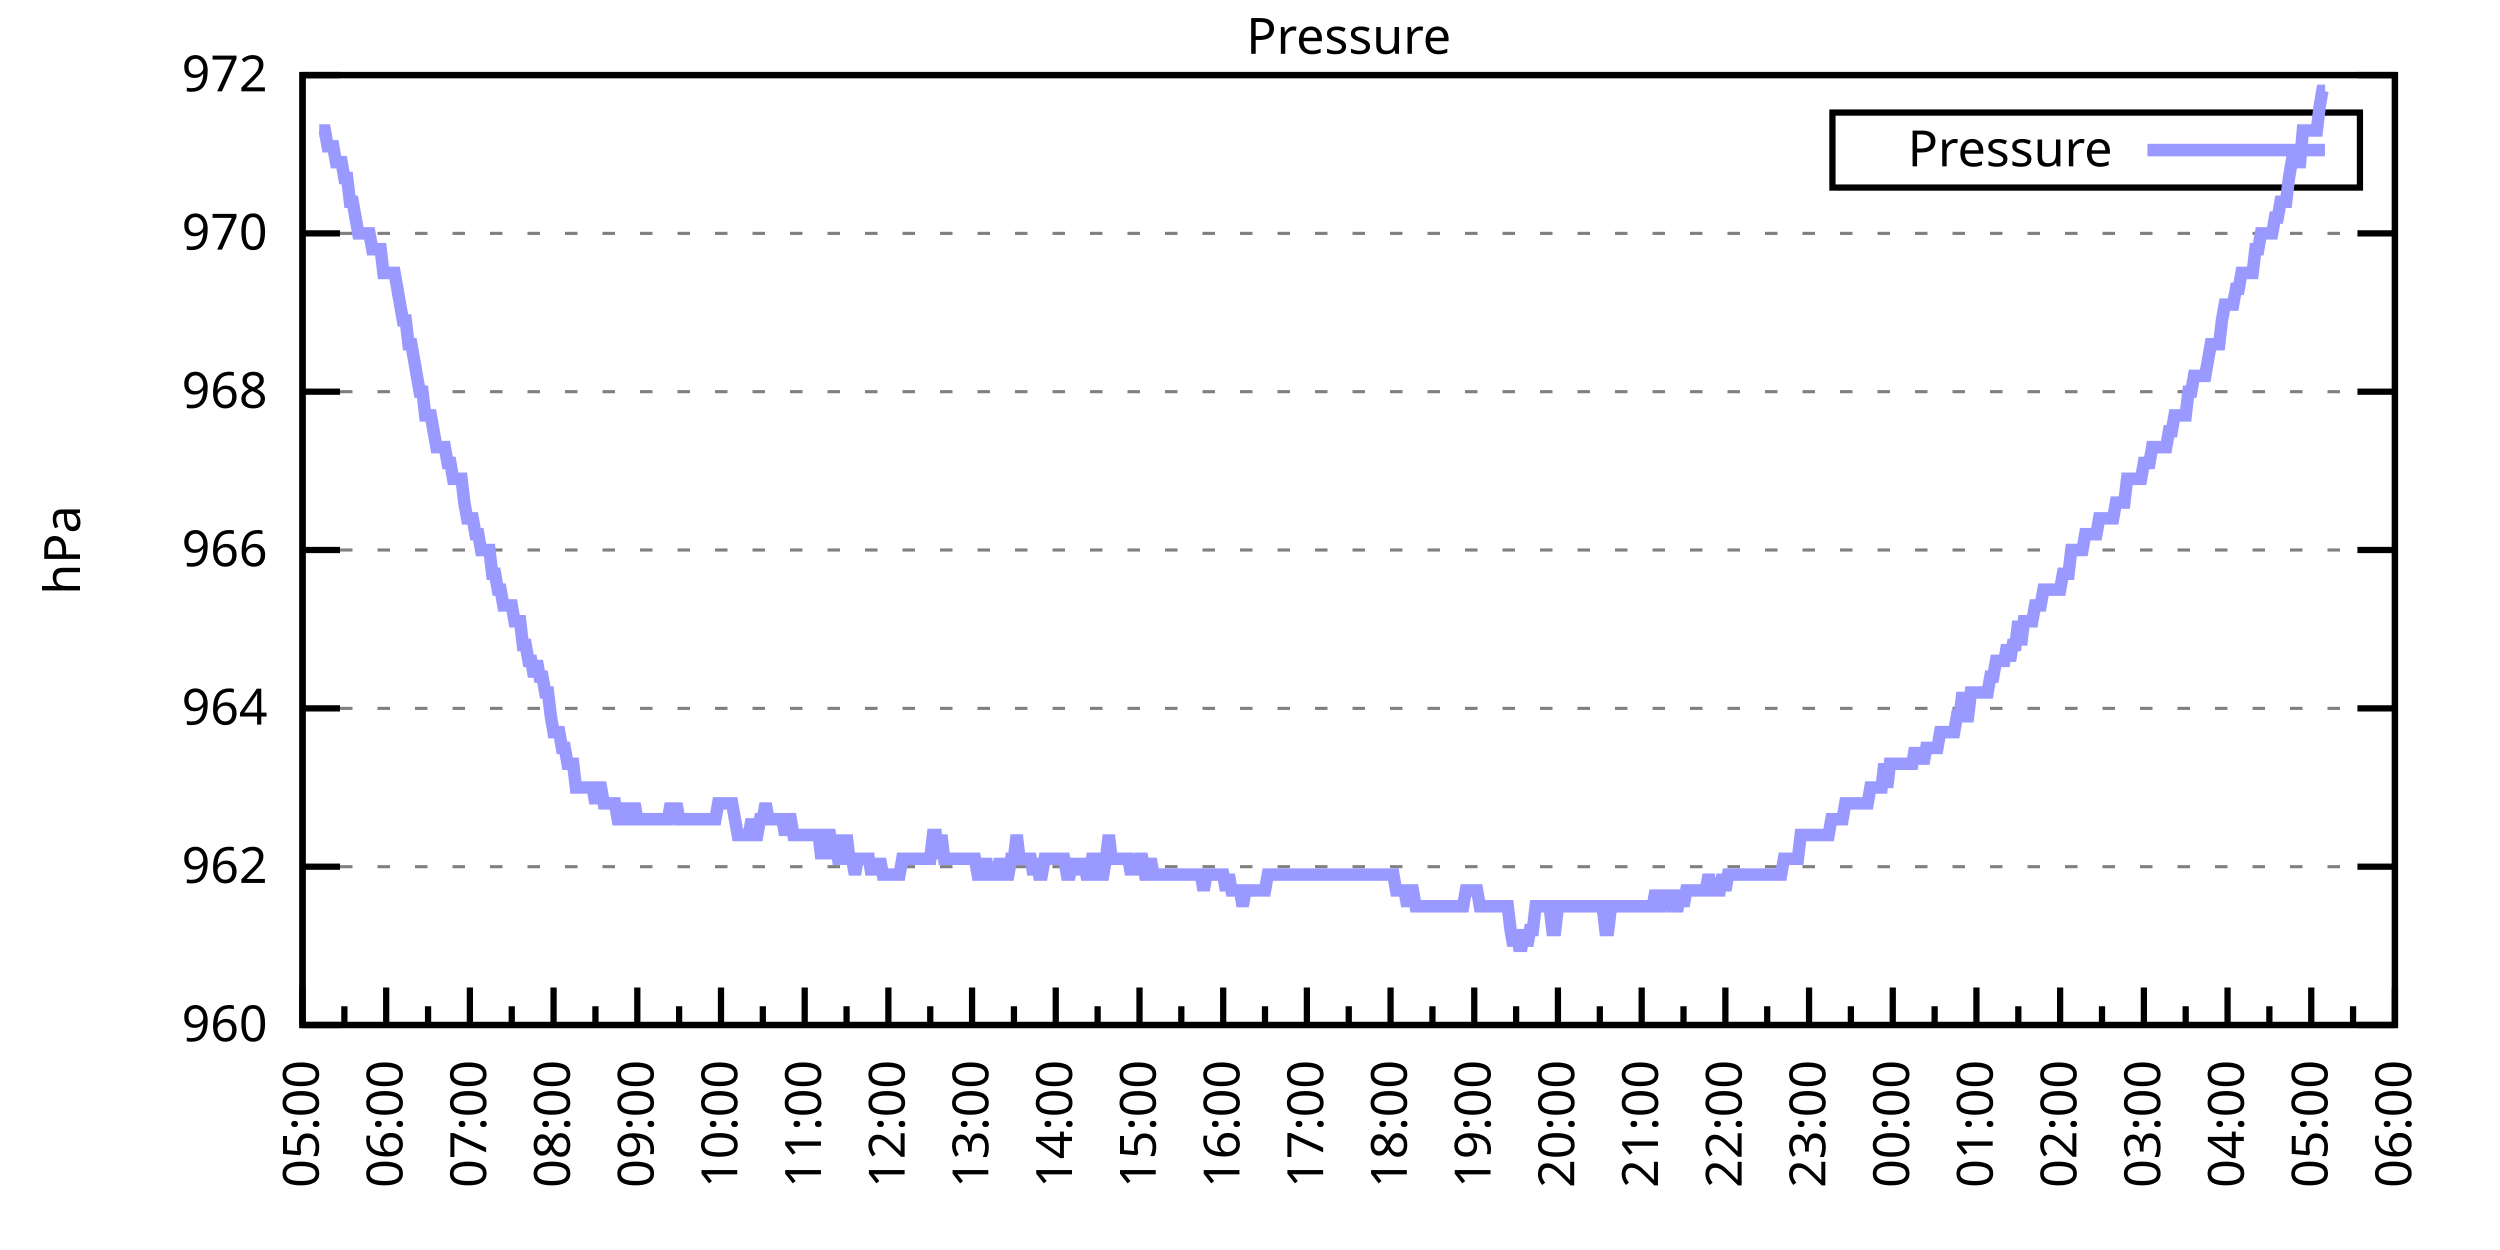
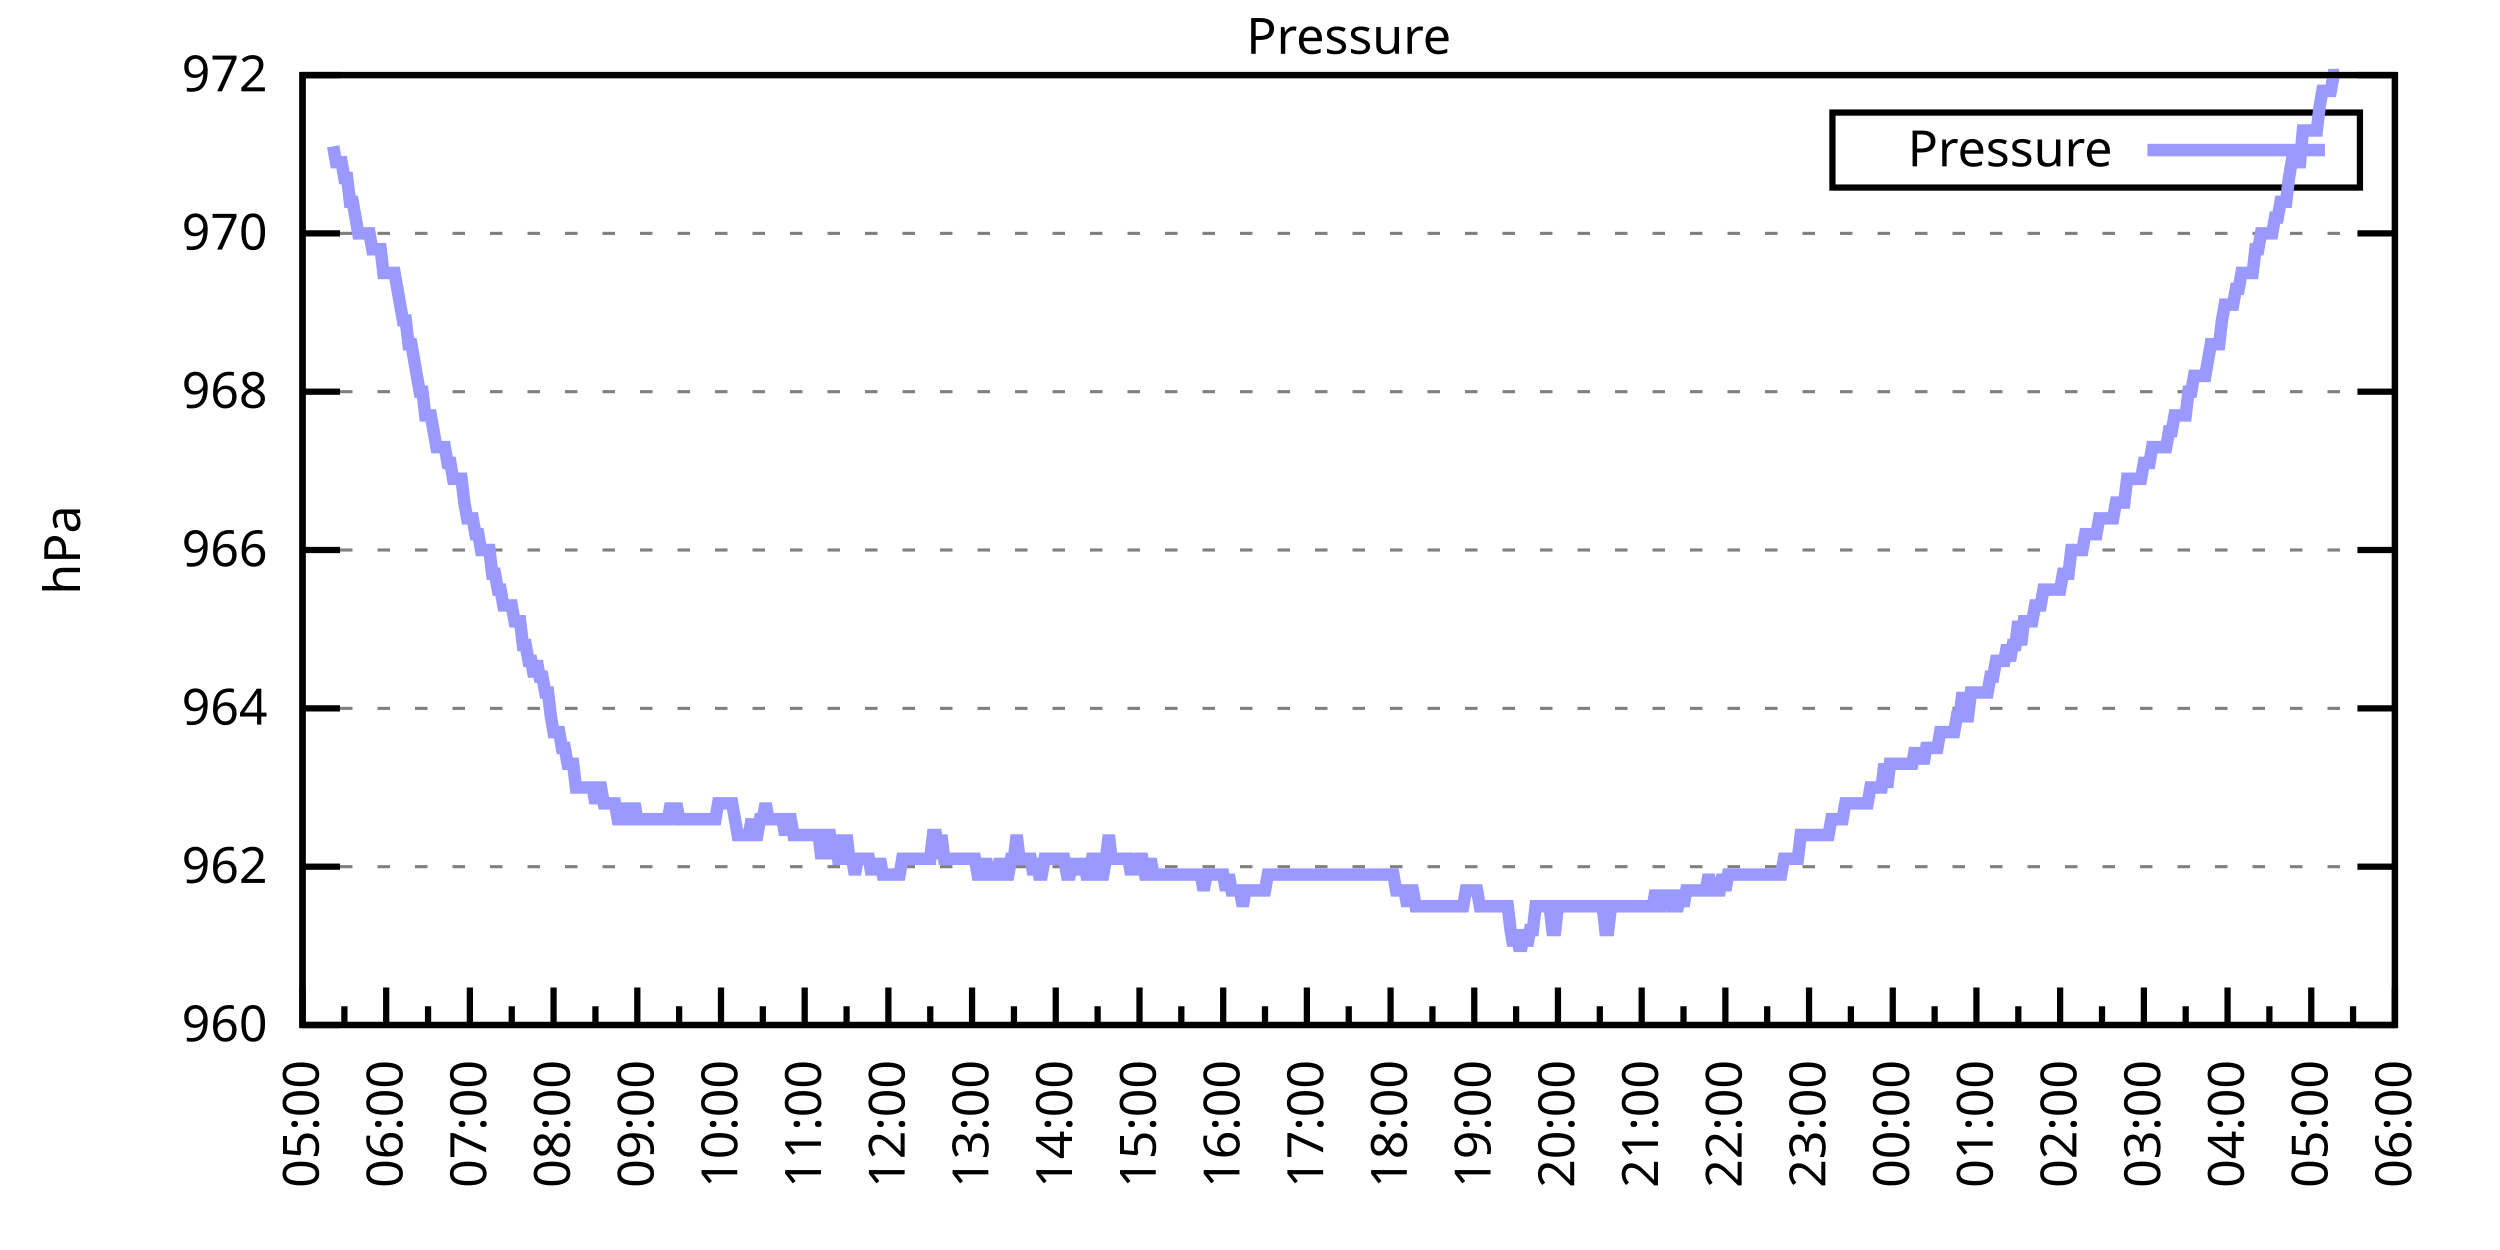
<svg xmlns="http://www.w3.org/2000/svg" xmlns:xlink="http://www.w3.org/1999/xlink" width="400" height="200" viewBox="0 0 400 200">
  <g id="gnuplot_canvas">
    <rect x="0" y="0" width="400" height="200" fill="none" />
    <defs>
      <circle id="gpDot" r="0.5" stroke-width="0.5" stroke="currentColor" />
      <path id="gpPt0" stroke-width="0.333" stroke="currentColor" d="M-1,0 h2 M0,-1 v2" />
      <path id="gpPt1" stroke-width="0.333" stroke="currentColor" d="M-1,-1 L1,1 M1,-1 L-1,1" />
      <path id="gpPt2" stroke-width="0.333" stroke="currentColor" d="M-1,0 L1,0 M0,-1 L0,1 M-1,-1 L1,1 M-1,1 L1,-1" />
      <rect id="gpPt3" stroke-width="0.333" stroke="currentColor" x="-1" y="-1" width="2" height="2" />
      <rect id="gpPt4" stroke-width="0.333" stroke="currentColor" fill="currentColor" x="-1" y="-1" width="2" height="2" />
      <circle id="gpPt5" stroke-width="0.333" stroke="currentColor" cx="0" cy="0" r="1" />
      <use xlink:href="#gpPt5" id="gpPt6" fill="currentColor" stroke="none" />
      <path id="gpPt7" stroke-width="0.333" stroke="currentColor" d="M0,-1.33 L-1.33,0.67 L1.33,0.67 z" />
      <use xlink:href="#gpPt7" id="gpPt8" fill="currentColor" stroke="none" />
      <use xlink:href="#gpPt7" id="gpPt9" stroke="currentColor" transform="rotate(180)" />
      <use xlink:href="#gpPt9" id="gpPt10" fill="currentColor" stroke="none" />
      <use xlink:href="#gpPt3" id="gpPt11" stroke="currentColor" transform="rotate(45)" />
      <use xlink:href="#gpPt11" id="gpPt12" fill="currentColor" stroke="none" />
      <path id="gpPt13" stroke-width="0.333" stroke="currentColor" d="M0,1.330 L1.265,0.411 L0.782,-1.067 L-0.782,-1.076 L-1.265,0.411 z" />
      <use xlink:href="#gpPt13" id="gpPt14" fill="currentColor" stroke="none" />
      <filter id="textbox" filterUnits="objectBoundingBox" x="0" y="0" height="1" width="1">
        <feFlood flood-color="white" flood-opacity="1" result="bgnd" />
        <feComposite in="SourceGraphic" in2="bgnd" operator="atop" />
      </filter>
      <filter id="greybox" filterUnits="objectBoundingBox" x="0" y="0" height="1" width="1">
        <feFlood flood-color="lightgrey" flood-opacity="1" result="grey" />
        <feComposite in="SourceGraphic" in2="grey" operator="atop" />
      </filter>
    </defs>
    <g fill="none" color="white" stroke="currentColor" stroke-width="1.00" stroke-linecap="butt" stroke-linejoin="miter">
</g>
    <g fill="none" color="black" stroke="currentColor" stroke-width="1.00" stroke-linecap="butt" stroke-linejoin="miter">
      <g stroke="none" shape-rendering="crispEdges">
        <polygon fill="rgb(255, 255, 255)" points="48.40,164.00 383.18,164.00 383.18,12.02 48.40,12.02 " />
      </g>
    </g>
    <g fill="none" color="black" stroke="currentColor" stroke-width="1.00" stroke-linecap="butt" stroke-linejoin="miter">
</g>
    <g fill="none" color="black" stroke="black" stroke-width="0.50" stroke-linecap="butt" stroke-linejoin="miter">
</g>
    <g fill="none" color="gray" stroke="currentColor" stroke-width="0.50" stroke-linecap="butt" stroke-linejoin="miter">
      <path stroke="gray" stroke-dasharray="2,4" class="gridline" d="M48.40,164.00 L383.19,164.00  " />
    </g>
    <g fill="none" color="gray" stroke="gray" stroke-width="1.00" stroke-linecap="butt" stroke-linejoin="miter">
</g>
    <g fill="none" color="black" stroke="currentColor" stroke-width="1.00" stroke-linecap="butt" stroke-linejoin="miter">
      <path stroke="black" d="M48.40,164.00 L54.40,164.00 M383.19,164.00 L377.19,164.00  " />
      <g transform="translate(42.80,166.60)" stroke="none" fill="black" font-family="Sans" font-size="8.00" text-anchor="end">
        <text>
          <tspan font-family="Sans"> 960</tspan>
        </text>
      </g>
    </g>
    <g fill="none" color="black" stroke="currentColor" stroke-width="1.00" stroke-linecap="butt" stroke-linejoin="miter">
</g>
    <g fill="none" color="black" stroke="black" stroke-width="0.50" stroke-linecap="butt" stroke-linejoin="miter">
</g>
    <g fill="none" color="gray" stroke="currentColor" stroke-width="0.50" stroke-linecap="butt" stroke-linejoin="miter">
      <path stroke="gray" stroke-dasharray="2,4" class="gridline" d="M48.40,138.67 L383.19,138.67  " />
    </g>
    <g fill="none" color="gray" stroke="gray" stroke-width="1.00" stroke-linecap="butt" stroke-linejoin="miter">
</g>
    <g fill="none" color="black" stroke="currentColor" stroke-width="1.00" stroke-linecap="butt" stroke-linejoin="miter">
      <path stroke="black" d="M48.40,138.67 L54.40,138.67 M383.19,138.67 L377.19,138.67  " />
      <g transform="translate(42.80,141.27)" stroke="none" fill="black" font-family="Sans" font-size="8.00" text-anchor="end">
        <text>
          <tspan font-family="Sans"> 962</tspan>
        </text>
      </g>
    </g>
    <g fill="none" color="black" stroke="currentColor" stroke-width="1.00" stroke-linecap="butt" stroke-linejoin="miter">
</g>
    <g fill="none" color="black" stroke="black" stroke-width="0.50" stroke-linecap="butt" stroke-linejoin="miter">
</g>
    <g fill="none" color="gray" stroke="currentColor" stroke-width="0.50" stroke-linecap="butt" stroke-linejoin="miter">
      <path stroke="gray" stroke-dasharray="2,4" class="gridline" d="M48.40,113.34 L383.19,113.34  " />
    </g>
    <g fill="none" color="gray" stroke="gray" stroke-width="1.00" stroke-linecap="butt" stroke-linejoin="miter">
</g>
    <g fill="none" color="black" stroke="currentColor" stroke-width="1.00" stroke-linecap="butt" stroke-linejoin="miter">
      <path stroke="black" d="M48.40,113.34 L54.40,113.34 M383.19,113.34 L377.19,113.34  " />
      <g transform="translate(42.80,115.94)" stroke="none" fill="black" font-family="Sans" font-size="8.00" text-anchor="end">
        <text>
          <tspan font-family="Sans"> 964</tspan>
        </text>
      </g>
    </g>
    <g fill="none" color="black" stroke="currentColor" stroke-width="1.00" stroke-linecap="butt" stroke-linejoin="miter">
</g>
    <g fill="none" color="black" stroke="black" stroke-width="0.50" stroke-linecap="butt" stroke-linejoin="miter">
</g>
    <g fill="none" color="gray" stroke="currentColor" stroke-width="0.50" stroke-linecap="butt" stroke-linejoin="miter">
      <path stroke="gray" stroke-dasharray="2,4" class="gridline" d="M48.40,88.00 L383.19,88.00  " />
    </g>
    <g fill="none" color="gray" stroke="gray" stroke-width="1.00" stroke-linecap="butt" stroke-linejoin="miter">
</g>
    <g fill="none" color="black" stroke="currentColor" stroke-width="1.00" stroke-linecap="butt" stroke-linejoin="miter">
      <path stroke="black" d="M48.40,88.00 L54.40,88.00 M383.19,88.00 L377.19,88.00  " />
      <g transform="translate(42.80,90.60)" stroke="none" fill="black" font-family="Sans" font-size="8.00" text-anchor="end">
        <text>
          <tspan font-family="Sans"> 966</tspan>
        </text>
      </g>
    </g>
    <g fill="none" color="black" stroke="currentColor" stroke-width="1.00" stroke-linecap="butt" stroke-linejoin="miter">
</g>
    <g fill="none" color="black" stroke="black" stroke-width="0.50" stroke-linecap="butt" stroke-linejoin="miter">
</g>
    <g fill="none" color="gray" stroke="currentColor" stroke-width="0.50" stroke-linecap="butt" stroke-linejoin="miter">
      <path stroke="gray" stroke-dasharray="2,4" class="gridline" d="M48.40,62.67 L383.19,62.67  " />
    </g>
    <g fill="none" color="gray" stroke="gray" stroke-width="1.00" stroke-linecap="butt" stroke-linejoin="miter">
</g>
    <g fill="none" color="black" stroke="currentColor" stroke-width="1.00" stroke-linecap="butt" stroke-linejoin="miter">
      <path stroke="black" d="M48.40,62.67 L54.40,62.67 M383.19,62.67 L377.19,62.67  " />
      <g transform="translate(42.80,65.27)" stroke="none" fill="black" font-family="Sans" font-size="8.00" text-anchor="end">
        <text>
          <tspan font-family="Sans"> 968</tspan>
        </text>
      </g>
    </g>
    <g fill="none" color="black" stroke="currentColor" stroke-width="1.00" stroke-linecap="butt" stroke-linejoin="miter">
</g>
    <g fill="none" color="black" stroke="black" stroke-width="0.50" stroke-linecap="butt" stroke-linejoin="miter">
</g>
    <g fill="none" color="gray" stroke="currentColor" stroke-width="0.50" stroke-linecap="butt" stroke-linejoin="miter">
      <path stroke="gray" stroke-dasharray="2,4" class="gridline" d="M48.40,37.34 L383.19,37.34  " />
    </g>
    <g fill="none" color="gray" stroke="gray" stroke-width="1.00" stroke-linecap="butt" stroke-linejoin="miter">
</g>
    <g fill="none" color="black" stroke="currentColor" stroke-width="1.00" stroke-linecap="butt" stroke-linejoin="miter">
      <path stroke="black" d="M48.40,37.34 L54.40,37.34 M383.19,37.34 L377.19,37.34  " />
      <g transform="translate(42.80,39.94)" stroke="none" fill="black" font-family="Sans" font-size="8.00" text-anchor="end">
        <text>
          <tspan font-family="Sans"> 970</tspan>
        </text>
      </g>
    </g>
    <g fill="none" color="black" stroke="currentColor" stroke-width="1.00" stroke-linecap="butt" stroke-linejoin="miter">
</g>
    <g fill="none" color="black" stroke="black" stroke-width="0.50" stroke-linecap="butt" stroke-linejoin="miter">
</g>
    <g fill="none" color="gray" stroke="currentColor" stroke-width="0.50" stroke-linecap="butt" stroke-linejoin="miter">
      <path stroke="gray" stroke-dasharray="2,4" class="gridline" d="M48.40,12.01 L383.19,12.01  " />
    </g>
    <g fill="none" color="gray" stroke="gray" stroke-width="1.00" stroke-linecap="butt" stroke-linejoin="miter">
</g>
    <g fill="none" color="black" stroke="currentColor" stroke-width="1.00" stroke-linecap="butt" stroke-linejoin="miter">
      <path stroke="black" d="M48.40,12.01 L54.40,12.01 M383.19,12.01 L377.19,12.01  " />
      <g transform="translate(42.80,14.61)" stroke="none" fill="black" font-family="Sans" font-size="8.00" text-anchor="end">
        <text>
          <tspan font-family="Sans"> 972</tspan>
        </text>
      </g>
    </g>
    <g fill="none" color="black" stroke="currentColor" stroke-width="1.00" stroke-linecap="butt" stroke-linejoin="miter">
      <path stroke="black" d="M48.40,164.00 L48.40,158.00  " />
      <g transform="translate(51.00,169.60) rotate(270)" stroke="none" fill="black" font-family="Sans" font-size="8.00" text-anchor="end">
        <text>
          <tspan font-family="Sans">05:00</tspan>
        </text>
      </g>
    </g>
    <g fill="none" color="black" stroke="currentColor" stroke-width="1.00" stroke-linecap="butt" stroke-linejoin="miter">
      <path stroke="black" d="M55.10,164.00 L55.10,161.00 M61.79,164.00 L61.79,158.00  " />
      <g transform="translate(64.39,169.60) rotate(270)" stroke="none" fill="black" font-family="Sans" font-size="8.00" text-anchor="end">
        <text>
          <tspan font-family="Sans">06:00</tspan>
        </text>
      </g>
    </g>
    <g fill="none" color="black" stroke="currentColor" stroke-width="1.00" stroke-linecap="butt" stroke-linejoin="miter">
      <path stroke="black" d="M68.49,164.00 L68.49,161.00 M75.18,164.00 L75.18,158.00  " />
      <g transform="translate(77.78,169.60) rotate(270)" stroke="none" fill="black" font-family="Sans" font-size="8.00" text-anchor="end">
        <text>
          <tspan font-family="Sans">07:00</tspan>
        </text>
      </g>
    </g>
    <g fill="none" color="black" stroke="currentColor" stroke-width="1.00" stroke-linecap="butt" stroke-linejoin="miter">
      <path stroke="black" d="M81.88,164.00 L81.88,161.00 M88.57,164.00 L88.57,158.00  " />
      <g transform="translate(91.17,169.60) rotate(270)" stroke="none" fill="black" font-family="Sans" font-size="8.00" text-anchor="end">
        <text>
          <tspan font-family="Sans">08:00</tspan>
        </text>
      </g>
    </g>
    <g fill="none" color="black" stroke="currentColor" stroke-width="1.00" stroke-linecap="butt" stroke-linejoin="miter">
      <path stroke="black" d="M95.27,164.00 L95.27,161.00 M101.97,164.00 L101.97,158.00  " />
      <g transform="translate(104.57,169.60) rotate(270)" stroke="none" fill="black" font-family="Sans" font-size="8.00" text-anchor="end">
        <text>
          <tspan font-family="Sans">09:00</tspan>
        </text>
      </g>
    </g>
    <g fill="none" color="black" stroke="currentColor" stroke-width="1.00" stroke-linecap="butt" stroke-linejoin="miter">
      <path stroke="black" d="M108.66,164.00 L108.66,161.00 M115.36,164.00 L115.36,158.00  " />
      <g transform="translate(117.96,169.60) rotate(270)" stroke="none" fill="black" font-family="Sans" font-size="8.00" text-anchor="end">
        <text>
          <tspan font-family="Sans">10:00</tspan>
        </text>
      </g>
    </g>
    <g fill="none" color="black" stroke="currentColor" stroke-width="1.00" stroke-linecap="butt" stroke-linejoin="miter">
      <path stroke="black" d="M122.05,164.00 L122.05,161.00 M128.75,164.00 L128.75,158.00  " />
      <g transform="translate(131.35,169.60) rotate(270)" stroke="none" fill="black" font-family="Sans" font-size="8.00" text-anchor="end">
        <text>
          <tspan font-family="Sans">11:00</tspan>
        </text>
      </g>
    </g>
    <g fill="none" color="black" stroke="currentColor" stroke-width="1.00" stroke-linecap="butt" stroke-linejoin="miter">
      <path stroke="black" d="M135.45,164.00 L135.45,161.00 M142.14,164.00 L142.14,158.00  " />
      <g transform="translate(144.74,169.60) rotate(270)" stroke="none" fill="black" font-family="Sans" font-size="8.00" text-anchor="end">
        <text>
          <tspan font-family="Sans">12:00</tspan>
        </text>
      </g>
    </g>
    <g fill="none" color="black" stroke="currentColor" stroke-width="1.00" stroke-linecap="butt" stroke-linejoin="miter">
      <path stroke="black" d="M148.84,164.00 L148.84,161.00 M155.53,164.00 L155.53,158.00  " />
      <g transform="translate(158.13,169.60) rotate(270)" stroke="none" fill="black" font-family="Sans" font-size="8.00" text-anchor="end">
        <text>
          <tspan font-family="Sans">13:00</tspan>
        </text>
      </g>
    </g>
    <g fill="none" color="black" stroke="currentColor" stroke-width="1.00" stroke-linecap="butt" stroke-linejoin="miter">
      <path stroke="black" d="M162.23,164.00 L162.23,161.00 M168.92,164.00 L168.92,158.00  " />
      <g transform="translate(171.52,169.60) rotate(270)" stroke="none" fill="black" font-family="Sans" font-size="8.00" text-anchor="end">
        <text>
          <tspan font-family="Sans">14:00</tspan>
        </text>
      </g>
    </g>
    <g fill="none" color="black" stroke="currentColor" stroke-width="1.00" stroke-linecap="butt" stroke-linejoin="miter">
      <path stroke="black" d="M175.62,164.00 L175.62,161.00 M182.32,164.00 L182.32,158.00  " />
      <g transform="translate(184.92,169.60) rotate(270)" stroke="none" fill="black" font-family="Sans" font-size="8.00" text-anchor="end">
        <text>
          <tspan font-family="Sans">15:00</tspan>
        </text>
      </g>
    </g>
    <g fill="none" color="black" stroke="currentColor" stroke-width="1.00" stroke-linecap="butt" stroke-linejoin="miter">
      <path stroke="black" d="M189.01,164.00 L189.01,161.00 M195.71,164.00 L195.71,158.00  " />
      <g transform="translate(198.31,169.60) rotate(270)" stroke="none" fill="black" font-family="Sans" font-size="8.00" text-anchor="end">
        <text>
          <tspan font-family="Sans">16:00</tspan>
        </text>
      </g>
    </g>
    <g fill="none" color="black" stroke="currentColor" stroke-width="1.00" stroke-linecap="butt" stroke-linejoin="miter">
      <path stroke="black" d="M202.40,164.00 L202.40,161.00 M209.10,164.00 L209.10,158.00  " />
      <g transform="translate(211.70,169.60) rotate(270)" stroke="none" fill="black" font-family="Sans" font-size="8.00" text-anchor="end">
        <text>
          <tspan font-family="Sans">17:00</tspan>
        </text>
      </g>
    </g>
    <g fill="none" color="black" stroke="currentColor" stroke-width="1.00" stroke-linecap="butt" stroke-linejoin="miter">
      <path stroke="black" d="M215.80,164.00 L215.80,161.00 M222.49,164.00 L222.49,158.00  " />
      <g transform="translate(225.09,169.60) rotate(270)" stroke="none" fill="black" font-family="Sans" font-size="8.00" text-anchor="end">
        <text>
          <tspan font-family="Sans">18:00</tspan>
        </text>
      </g>
    </g>
    <g fill="none" color="black" stroke="currentColor" stroke-width="1.00" stroke-linecap="butt" stroke-linejoin="miter">
      <path stroke="black" d="M229.19,164.00 L229.19,161.00 M235.88,164.00 L235.88,158.00  " />
      <g transform="translate(238.48,169.60) rotate(270)" stroke="none" fill="black" font-family="Sans" font-size="8.00" text-anchor="end">
        <text>
          <tspan font-family="Sans">19:00</tspan>
        </text>
      </g>
    </g>
    <g fill="none" color="black" stroke="currentColor" stroke-width="1.00" stroke-linecap="butt" stroke-linejoin="miter">
      <path stroke="black" d="M242.58,164.00 L242.58,161.00 M249.27,164.00 L249.27,158.00  " />
      <g transform="translate(251.87,169.60) rotate(270)" stroke="none" fill="black" font-family="Sans" font-size="8.00" text-anchor="end">
        <text>
          <tspan font-family="Sans">20:00</tspan>
        </text>
      </g>
    </g>
    <g fill="none" color="black" stroke="currentColor" stroke-width="1.00" stroke-linecap="butt" stroke-linejoin="miter">
      <path stroke="black" d="M255.97,164.00 L255.97,161.00 M262.67,164.00 L262.67,158.00  " />
      <g transform="translate(265.27,169.60) rotate(270)" stroke="none" fill="black" font-family="Sans" font-size="8.00" text-anchor="end">
        <text>
          <tspan font-family="Sans">21:00</tspan>
        </text>
      </g>
    </g>
    <g fill="none" color="black" stroke="currentColor" stroke-width="1.00" stroke-linecap="butt" stroke-linejoin="miter">
      <path stroke="black" d="M269.36,164.00 L269.36,161.00 M276.06,164.00 L276.06,158.00  " />
      <g transform="translate(278.66,169.60) rotate(270)" stroke="none" fill="black" font-family="Sans" font-size="8.00" text-anchor="end">
        <text>
          <tspan font-family="Sans">22:00</tspan>
        </text>
      </g>
    </g>
    <g fill="none" color="black" stroke="currentColor" stroke-width="1.00" stroke-linecap="butt" stroke-linejoin="miter">
      <path stroke="black" d="M282.75,164.00 L282.75,161.00 M289.45,164.00 L289.45,158.00  " />
      <g transform="translate(292.05,169.60) rotate(270)" stroke="none" fill="black" font-family="Sans" font-size="8.00" text-anchor="end">
        <text>
          <tspan font-family="Sans">23:00</tspan>
        </text>
      </g>
    </g>
    <g fill="none" color="black" stroke="currentColor" stroke-width="1.00" stroke-linecap="butt" stroke-linejoin="miter">
      <path stroke="black" d="M296.14,164.00 L296.14,161.00 M302.84,164.00 L302.84,158.00  " />
      <g transform="translate(305.44,169.60) rotate(270)" stroke="none" fill="black" font-family="Sans" font-size="8.00" text-anchor="end">
        <text>
          <tspan font-family="Sans">00:00</tspan>
        </text>
      </g>
    </g>
    <g fill="none" color="black" stroke="currentColor" stroke-width="1.00" stroke-linecap="butt" stroke-linejoin="miter">
      <path stroke="black" d="M309.54,164.00 L309.54,161.00 M316.23,164.00 L316.23,158.00  " />
      <g transform="translate(318.83,169.60) rotate(270)" stroke="none" fill="black" font-family="Sans" font-size="8.00" text-anchor="end">
        <text>
          <tspan font-family="Sans">01:00</tspan>
        </text>
      </g>
    </g>
    <g fill="none" color="black" stroke="currentColor" stroke-width="1.00" stroke-linecap="butt" stroke-linejoin="miter">
      <path stroke="black" d="M322.93,164.00 L322.93,161.00 M329.62,164.00 L329.62,158.00  " />
      <g transform="translate(332.22,169.60) rotate(270)" stroke="none" fill="black" font-family="Sans" font-size="8.00" text-anchor="end">
        <text>
          <tspan font-family="Sans">02:00</tspan>
        </text>
      </g>
    </g>
    <g fill="none" color="black" stroke="currentColor" stroke-width="1.00" stroke-linecap="butt" stroke-linejoin="miter">
      <path stroke="black" d="M336.32,164.00 L336.32,161.00 M343.02,164.00 L343.02,158.00  " />
      <g transform="translate(345.62,169.60) rotate(270)" stroke="none" fill="black" font-family="Sans" font-size="8.00" text-anchor="end">
        <text>
          <tspan font-family="Sans">03:00</tspan>
        </text>
      </g>
    </g>
    <g fill="none" color="black" stroke="currentColor" stroke-width="1.00" stroke-linecap="butt" stroke-linejoin="miter">
      <path stroke="black" d="M349.71,164.00 L349.71,161.00 M356.41,164.00 L356.41,158.00  " />
      <g transform="translate(359.01,169.60) rotate(270)" stroke="none" fill="black" font-family="Sans" font-size="8.00" text-anchor="end">
        <text>
          <tspan font-family="Sans">04:00</tspan>
        </text>
      </g>
    </g>
    <g fill="none" color="black" stroke="currentColor" stroke-width="1.00" stroke-linecap="butt" stroke-linejoin="miter">
      <path stroke="black" d="M363.10,164.00 L363.10,161.00 M369.80,164.00 L369.80,158.00  " />
      <g transform="translate(372.40,169.60) rotate(270)" stroke="none" fill="black" font-family="Sans" font-size="8.00" text-anchor="end">
        <text>
          <tspan font-family="Sans">05:00</tspan>
        </text>
      </g>
    </g>
    <g fill="none" color="black" stroke="currentColor" stroke-width="1.00" stroke-linecap="butt" stroke-linejoin="miter">
      <path stroke="black" d="M376.49,164.00 L376.49,161.00 M383.19,164.00 L383.19,158.00  " />
      <g transform="translate(385.79,169.60) rotate(270)" stroke="none" fill="black" font-family="Sans" font-size="8.00" text-anchor="end">
        <text>
          <tspan font-family="Sans">06:00</tspan>
        </text>
      </g>
    </g>
    <g fill="none" color="black" stroke="currentColor" stroke-width="1.00" stroke-linecap="butt" stroke-linejoin="miter">
</g>
    <g fill="none" color="black" stroke="currentColor" stroke-width="1.00" stroke-linecap="butt" stroke-linejoin="miter">
      <path stroke="black" d="M48.40,12.01 L48.40,164.00 L383.19,164.00 L383.19,12.01 L48.40,12.01 Z  " />
    </g>
    <g fill="none" color="black" stroke="currentColor" stroke-width="1.00" stroke-linecap="butt" stroke-linejoin="miter">
      <g transform="translate(12.80,88.01) rotate(270)" stroke="none" fill="black" font-family="Sans" font-size="8.00" text-anchor="middle">
        <text>
          <tspan font-family="Sans">hPa</tspan>
        </text>
      </g>
    </g>
    <g fill="none" color="black" stroke="currentColor" stroke-width="1.00" stroke-linecap="butt" stroke-linejoin="miter">
</g>
    <g fill="none" color="black" stroke="currentColor" stroke-width="1.00" stroke-linecap="butt" stroke-linejoin="miter">
      <path stroke="black" d="M293.19,30.01 L293.19,18.01 L377.59,18.01 L377.59,30.01 L293.19,30.01 Z  " />
    </g>
    <g id="Pressure_plot_1">
      <g fill="none" color="white" stroke="black" stroke-width="2.00" stroke-linecap="butt" stroke-linejoin="miter">
</g>
      <g fill="none" color="black" stroke="currentColor" stroke-width="2.00" stroke-linecap="butt" stroke-linejoin="miter">
        <g transform="translate(337.99,26.61)" stroke="none" fill="black" font-family="Sans" font-size="8.00" text-anchor="end">
          <text>
            <tspan font-family="Sans">Pressure</tspan>
          </text>
        </g>
      </g>
      <g fill="none" color="black" stroke="currentColor" stroke-width="2.00" stroke-linecap="butt" stroke-linejoin="miter">
-         <path stroke="rgb(153, 153, 255)" d="M343.59,24.01 L371.99,24.01 M51.08,20.88 L51.52,20.88 L51.97,20.88 L52.42,23.41 L52.86,23.41 L53.31,23.41   L53.76,25.94 L54.20,25.94 L54.65,25.94 L55.10,28.48 L55.54,28.48 L55.99,32.28 L56.43,32.28 L56.88,34.81   L57.33,37.34 L57.77,37.34 L58.22,37.34 L58.67,37.34 L59.11,37.34 L59.56,39.87 L60.01,39.87 L60.45,39.87   L60.90,39.87 L61.35,43.67 L61.79,43.67 L62.24,43.67 L62.68,43.67 L63.13,43.67 L63.58,46.21 L64.02,48.74   L64.47,51.27 L64.92,51.27 L65.36,55.07 L65.81,55.07 L66.26,57.61 L66.70,60.14 L67.15,62.67 L67.59,62.67   L68.04,66.47 L68.49,66.47 L68.93,66.47 L69.38,69.01 L69.83,71.54 L70.27,71.54 L70.72,71.54 L71.17,71.54   L71.61,74.07 L72.06,74.07 L72.50,76.61 L72.95,76.61 L73.40,76.61 L73.84,76.61 L74.29,80.41 L74.74,82.94   L75.18,82.94 L75.63,82.94 L76.08,85.47 L76.52,85.47 L76.97,88.00 L77.42,88.00 L77.86,88.00 L78.31,88.00   L78.75,91.80 L79.20,91.80 L79.65,94.34 L80.09,94.34 L80.54,96.87 L80.99,96.87 L81.43,96.87 L81.88,96.87   L82.33,99.40 L82.77,99.40 L83.22,99.40 L83.66,103.20 L84.11,103.20 L84.56,105.74 L85.00,105.74 L85.45,108.27   L85.90,105.74 L86.34,108.27 L86.79,108.27 L87.24,110.80 L87.68,110.80 L88.13,114.60 L88.57,117.14 L89.02,117.14   L89.47,117.14 L89.91,119.67 L90.36,119.67 L90.81,122.20 L91.25,122.20 L91.70,122.20 L92.15,126.00 L92.59,126.00   L93.04,126.00 L93.49,126.00 L93.93,126.00 L94.38,126.00 L94.82,126.00 L95.27,128.54 L95.72,126.00 L96.16,126.00   L96.61,128.54 L97.06,128.54 L97.50,128.54 L97.95,128.54 L98.40,128.54 L98.84,131.07 L99.29,131.07 L99.73,128.54   L100.18,131.07 L100.63,131.07 L101.07,131.07 L101.52,128.54 L101.97,131.07 L102.41,131.07 L102.86,131.07 L103.31,131.07   L103.75,131.07 L104.20,131.07 L104.64,131.07 L105.09,131.07 L105.54,131.07 L105.98,131.07 L106.43,131.07 L106.88,131.07   L107.32,128.54 L107.77,131.07 L108.22,128.54 L108.66,131.07 L109.11,131.07 L109.55,131.07 L110.00,131.07 L110.45,131.07   L110.89,131.07 L111.34,131.07 L111.79,131.07 L112.23,131.07 L112.68,131.07 L113.13,131.07 L113.57,131.07 L114.02,131.07   L114.47,131.07 L114.91,128.54 L115.36,128.54 L115.80,128.54 L116.25,128.54 L116.70,128.54 L117.14,128.54 L117.59,131.07   L118.04,133.60 L118.48,133.60 L118.93,133.60 L119.38,133.60 L119.82,133.60 L120.27,131.07 L120.71,133.60 L121.16,133.60   L121.61,131.07 L122.05,131.07 L122.50,128.54 L122.95,131.07 L123.39,131.07 L123.84,131.07 L124.29,131.07 L124.73,131.07   L125.18,131.07 L125.62,133.60 L126.07,131.07 L126.52,131.07 L126.96,133.60 L127.41,133.60 L127.86,133.60 L128.30,133.60   L128.75,133.60 L129.20,133.60 L129.64,133.60 L130.09,133.60 L130.54,133.60 L130.98,133.60 L131.43,137.40 L131.87,133.60   L132.32,133.60 L132.77,133.60 L133.21,137.40 L133.66,133.60 L134.11,137.40 L134.55,137.40 L135.00,137.40 L135.45,133.60   L135.89,137.40 L136.34,137.40 L136.78,139.93 L137.23,137.40 L137.68,137.40 L138.12,137.40 L138.57,137.40 L139.02,137.40   L139.46,139.93 L139.91,137.40 L140.36,139.93 L140.80,137.40 L141.25,139.93 L141.69,139.93 L142.14,139.93 L142.59,139.93   L143.03,139.93 L143.48,139.93 L143.93,139.93 L144.37,137.40 L144.82,137.40 L145.27,137.40 L145.71,137.40 L146.16,137.40   L146.61,137.40 L147.05,137.40 L147.50,137.40 L147.94,137.40 L148.39,137.40 L148.84,137.40 L149.28,133.60 L149.73,133.60   L150.18,137.40 L150.62,133.60 L151.07,137.40 L151.52,137.40 L151.96,137.40 L152.41,137.40 L152.85,137.40 L153.30,137.40   L153.75,137.40 L154.19,137.40 L154.64,137.40 L155.09,137.40 L155.53,137.40 L155.98,137.40 L156.43,139.93 L156.87,139.93   L157.32,139.93 L157.76,137.40 L158.21,139.93 L158.66,139.93 L159.10,139.93 L159.55,139.93 L160.00,137.40 L160.44,139.93   L160.89,139.93 L161.34,139.93 L161.78,137.40 L162.23,137.40 L162.67,133.60 L163.12,137.40 L163.57,137.40 L164.01,137.40   L164.46,137.40 L164.91,137.40 L165.35,139.93 L165.80,137.40 L166.25,139.93 L166.69,139.93 L167.14,137.40 L167.59,137.40   L168.03,137.40 L168.48,137.40 L168.92,137.40 L169.37,137.40 L169.82,137.40 L170.26,137.40 L170.71,139.93 L171.16,139.93   L171.60,137.40 L172.05,139.93 L172.50,137.40 L172.94,139.93 L173.39,137.40 L173.83,139.93 L174.28,139.93 L174.73,137.40   L175.17,137.40 L175.62,139.93 L176.07,139.93 L176.51,139.93 L176.96,137.40 L177.41,133.60 L177.85,137.40 L178.30,137.40   L178.74,137.40 L179.19,137.40 L179.64,137.40 L180.08,137.40 L180.53,137.40 L180.98,139.93 L181.42,137.40 L181.87,139.93   L182.32,137.40 L182.76,137.40 L183.21,139.93 L183.66,139.93 L184.10,137.40 L184.55,139.93 L184.99,139.93 L185.44,139.93   L185.89,139.93 L186.33,139.93 L186.78,139.93 L187.23,139.93 L187.67,139.93 L188.12,139.93 L188.57,139.93 L189.01,139.93   L189.46,139.93 L189.90,139.93 L190.35,139.93 L190.80,139.93 L191.24,139.93 L191.69,139.93 L192.14,139.93 L192.58,142.47   L193.03,139.93 L193.48,139.93 L193.92,139.93 L194.37,139.93 L194.81,139.93 L195.26,139.93 L195.71,139.93 L196.15,142.47   L196.60,139.93 L197.05,142.47 L197.49,142.47 L197.94,142.47 L198.39,142.47 L198.83,145.00 L199.28,142.47 L199.73,142.47   L200.17,142.47 L200.62,142.47 L201.06,142.47 L201.51,142.47 L201.96,142.47 L202.40,142.47 L202.85,139.93 L203.30,139.93   L203.74,139.93 L204.19,139.93 L204.64,139.93 L205.08,139.93 L205.53,139.93 L205.97,139.93 L206.42,139.93 L206.87,139.93   L207.31,139.93 L207.76,139.93 L208.21,139.93 L208.65,139.93 L209.10,139.93 L209.55,139.93 L209.99,139.93 L210.44,139.93   L210.88,139.93 L211.33,139.93 L211.78,139.93 L212.22,139.93 L212.67,139.93 L213.12,139.93 L213.56,139.93 L214.01,139.93   L214.46,139.93 L214.90,139.93 L215.35,139.93 L215.80,139.93 L216.24,139.93 L216.69,139.93 L217.13,139.93 L217.58,139.93   L218.03,139.93 L218.47,139.93 L218.92,139.93 L219.37,139.93 L219.81,139.93 L220.26,139.93 L220.71,139.93 L221.15,139.93   L221.60,139.93 L222.04,139.93 L222.49,139.93 L222.94,139.93 L223.38,142.47 L223.83,142.47 L224.28,142.47 L224.72,142.47   L225.17,145.00 L225.62,142.47 L226.06,142.47 L226.51,145.00 L226.95,145.00 L227.40,145.00 L227.85,145.00 L228.29,145.00   L228.74,145.00 L229.19,145.00 L229.63,145.00 L230.08,145.00 L230.53,145.00 L230.97,145.00 L231.42,145.00 L231.86,145.00   L232.31,145.00 L232.76,145.00 L233.20,145.00 L233.65,145.00 L234.10,145.00 L234.54,142.47 L234.99,142.47 L235.44,142.47   L235.88,142.47 L236.33,142.47 L236.78,145.00 L237.22,145.00 L237.67,145.00 L238.11,145.00 L238.56,145.00 L239.01,145.00   L239.45,145.00 L239.90,145.00 L240.35,145.00 L240.79,145.00 L241.24,145.00 L241.69,148.80 L242.13,151.33 L242.58,148.80   L243.02,151.33 L243.47,151.33 L243.92,148.80 L244.36,151.33 L244.81,148.80 L245.26,148.80 L245.70,145.00 L246.15,145.00   L246.60,145.00 L247.04,145.00 L247.49,145.00 L247.93,145.00 L248.38,148.80 L248.83,148.80 L249.27,145.00 L249.72,145.00   L250.17,145.00 L250.61,145.00 L251.06,145.00 L251.51,145.00 L251.95,145.00 L252.40,145.00 L252.85,145.00 L253.29,145.00   L253.74,145.00 L254.18,145.00 L254.63,145.00 L255.08,145.00 L255.52,145.00 L255.97,145.00 L256.42,145.00 L256.86,148.80   L257.31,148.80 L257.76,145.00 L258.20,145.00 L258.65,145.00 L259.09,145.00 L259.54,145.00 L259.99,145.00 L260.43,145.00   L260.88,145.00 L261.33,145.00 L261.77,145.00 L262.22,145.00 L262.67,145.00 L263.11,145.00 L263.56,145.00 L264.00,145.00   L264.45,145.00 L264.90,142.47 L265.34,145.00 L265.79,145.00 L266.24,142.47 L266.68,145.00 L267.13,142.47 L267.58,145.00   L268.02,145.00 L268.47,145.00 L268.92,142.47 L269.36,145.00 L269.81,142.47 L270.25,142.47 L270.70,142.47 L271.15,142.47   L271.59,142.47 L272.04,142.47 L272.49,142.47 L272.93,142.47 L273.38,139.93 L273.83,142.47 L274.27,142.47 L274.72,142.47   L275.16,142.47 L275.61,139.93 L276.06,142.47 L276.50,139.93 L276.95,139.93 L277.40,139.93 L277.84,139.93 L278.29,139.93   L278.74,139.93 L279.18,139.93 L279.63,139.93 L280.07,139.93 L280.52,139.93 L280.97,139.93 L281.41,139.93 L281.86,139.93   L282.31,139.93 L282.75,139.93 L283.20,139.93 L283.65,139.93 L284.09,139.93 L284.54,139.93 L284.98,139.93 L285.43,137.40   L285.88,137.40 L286.32,137.40 L286.77,137.40 L287.22,137.40 L287.66,137.40 L288.11,133.60 L288.56,133.60 L289.00,133.60   L289.45,133.60 L289.90,133.60 L290.34,133.60 L290.79,133.60 L291.23,133.60 L291.68,133.60 L292.13,133.60 L292.57,133.60   L293.02,131.07 L293.47,131.07 L293.91,131.07 L294.36,131.07 L294.81,131.07 L295.25,128.54 L295.70,128.54 L296.14,128.54   L296.59,128.54 L297.04,128.54 L297.48,128.54 L297.93,128.54 L298.38,128.54 L298.82,128.54 L299.27,126.00 L299.72,126.00   L300.16,126.00 L300.61,126.00 L301.05,126.00 L301.50,122.20 L301.95,126.00 L302.39,122.20 L302.84,122.20 L303.29,122.20   L303.73,122.20 L304.18,122.20 L304.63,122.20 L305.07,122.20 L305.52,122.20 L305.97,122.20 L306.41,119.67 L306.86,122.20   L307.30,119.67 L307.75,122.20 L308.20,119.67 L308.64,119.67 L309.09,119.67 L309.54,119.67 L309.98,119.67 L310.43,117.14   L310.88,117.14 L311.32,117.14 L311.77,117.14 L312.21,117.14 L312.66,117.14 L313.11,114.60 L313.55,114.60 L314.00,110.80   L314.45,114.60 L314.89,114.60 L315.34,110.80 L315.79,110.80 L316.23,110.80 L316.68,110.80 L317.12,110.80 L317.57,110.80   L318.02,110.80 L318.46,108.27 L318.91,108.27 L319.36,105.74 L319.80,105.74 L320.25,105.74 L320.70,105.74 L321.14,103.20   L321.59,105.74 L322.04,103.20 L322.48,103.20 L322.93,99.40 L323.37,103.20 L323.82,99.40 L324.27,99.40 L324.71,99.40   L325.16,99.40 L325.61,96.87 L326.05,96.87 L326.50,96.87 L326.95,94.34 L327.39,94.34 L327.84,94.34 L328.28,94.34   L328.73,94.34 L329.18,94.34 L329.62,94.34 L330.07,91.80 L330.52,91.80 L330.96,91.80 L331.41,88.00 L331.86,88.00   L332.30,88.00 L332.75,88.00 L333.19,88.00 L333.64,85.47 L334.09,85.47 L334.53,85.47 L334.98,85.47 L335.43,85.47   L335.87,82.94 L336.32,82.94 L336.77,82.94 L337.21,82.94 L337.66,82.94 L338.10,82.94 L338.55,80.41 L339.00,80.41   L339.44,80.41 L339.89,80.41 L340.34,76.61 L340.78,76.61 L341.23,76.61 L341.68,76.61 L342.12,76.61 L342.57,76.61   L343.02,74.07 L343.46,74.07 L343.91,74.07 L344.35,71.54 L344.80,71.54 L345.25,71.54 L345.69,71.54 L346.14,71.54   L346.59,71.54 L347.03,69.01 L347.48,69.01 L347.93,66.47 L348.37,66.47 L348.82,66.47 L349.26,66.47 L349.71,66.47   L350.16,62.67 L350.60,62.67 L351.05,60.14 L351.50,60.14 L351.94,60.14 L352.39,60.14 L352.84,60.14 L353.28,57.61   L353.73,55.07 L354.17,55.07 L354.62,55.07 L355.07,55.07 L355.51,51.27 L355.96,48.74 L356.41,48.74 L356.85,48.74   L357.30,48.74 L357.75,46.21 L358.19,46.21 L358.64,43.67 L359.09,43.67 L359.53,43.67 L359.98,43.67 L360.42,43.67   L360.87,39.87 L361.32,39.87 L361.76,37.34 L362.21,37.34 L362.66,37.34 L363.10,37.34 L363.55,37.34 L364.00,34.81   L364.44,34.81 L364.89,32.28 L365.33,32.28 L365.78,32.28 L366.23,28.48 L366.67,25.94 L367.12,25.94 L367.57,25.94   L368.01,25.94 L368.46,20.88 L368.91,20.88 L369.35,20.88 L369.80,20.88 L370.24,20.88 L370.69,20.88 L371.14,17.08   L371.58,14.54 L372.03,14.54  " />
+         <path stroke="rgb(153, 153, 255)" d="M343.59,24.01 L371.99,24.01 M53.31,23.41 L53.76,25.94 L54.20,25.94 L54.65,25.94 L55.10,28.48 L55.54,28.48   L55.99,32.28 L56.43,32.28 L56.88,34.81 L57.33,37.34 L57.77,37.34 L58.22,37.34 L58.67,37.34 L59.11,37.34   L59.56,39.87 L60.01,39.87 L60.45,39.87 L60.90,39.87 L61.35,43.67 L61.79,43.67 L62.24,43.67 L62.68,43.67   L63.13,43.67 L63.58,46.21 L64.02,48.74 L64.47,51.27 L64.92,51.27 L65.36,55.07 L65.81,55.07 L66.26,57.61   L66.70,60.14 L67.15,62.67 L67.59,62.67 L68.04,66.47 L68.49,66.47 L68.93,66.47 L69.38,69.01 L69.83,71.54   L70.27,71.54 L70.72,71.54 L71.17,71.54 L71.61,74.07 L72.06,74.07 L72.50,76.61 L72.95,76.61 L73.40,76.61   L73.84,76.61 L74.29,80.41 L74.74,82.94 L75.18,82.94 L75.63,82.94 L76.08,85.47 L76.52,85.47 L76.97,88.00   L77.42,88.00 L77.86,88.00 L78.31,88.00 L78.75,91.80 L79.20,91.80 L79.65,94.34 L80.09,94.34 L80.54,96.87   L80.99,96.87 L81.43,96.87 L81.88,96.87 L82.33,99.40 L82.77,99.40 L83.22,99.40 L83.66,103.20 L84.11,103.20   L84.56,105.74 L85.00,105.74 L85.45,108.27 L85.90,105.74 L86.34,108.27 L86.79,108.27 L87.24,110.80 L87.68,110.80   L88.13,114.60 L88.57,117.14 L89.02,117.14 L89.47,117.14 L89.91,119.67 L90.36,119.67 L90.81,122.20 L91.25,122.20   L91.70,122.20 L92.15,126.00 L92.59,126.00 L93.04,126.00 L93.49,126.00 L93.93,126.00 L94.38,126.00 L94.82,126.00   L95.27,128.54 L95.72,126.00 L96.16,126.00 L96.61,128.54 L97.06,128.54 L97.50,128.54 L97.95,128.54 L98.40,128.54   L98.84,131.07 L99.29,131.07 L99.73,128.54 L100.18,131.07 L100.63,131.07 L101.07,131.07 L101.52,128.54 L101.97,131.07   L102.41,131.07 L102.86,131.07 L103.31,131.07 L103.75,131.07 L104.20,131.07 L104.64,131.07 L105.09,131.07 L105.54,131.07   L105.98,131.07 L106.43,131.07 L106.88,131.07 L107.32,128.54 L107.77,131.07 L108.22,128.54 L108.66,131.07 L109.11,131.07   L109.55,131.07 L110.00,131.07 L110.45,131.07 L110.89,131.07 L111.34,131.07 L111.79,131.07 L112.23,131.07 L112.68,131.07   L113.13,131.07 L113.57,131.07 L114.02,131.07 L114.47,131.07 L114.91,128.54 L115.36,128.54 L115.80,128.54 L116.25,128.54   L116.70,128.54 L117.14,128.54 L117.59,131.07 L118.04,133.60 L118.48,133.60 L118.93,133.60 L119.38,133.60 L119.82,133.60   L120.27,131.07 L120.71,133.60 L121.16,133.60 L121.61,131.07 L122.05,131.07 L122.50,128.54 L122.95,131.07 L123.39,131.07   L123.84,131.07 L124.29,131.07 L124.73,131.07 L125.18,131.07 L125.62,133.60 L126.07,131.07 L126.52,131.07 L126.96,133.60   L127.41,133.60 L127.86,133.60 L128.30,133.60 L128.75,133.60 L129.20,133.60 L129.64,133.60 L130.09,133.60 L130.54,133.60   L130.98,133.60 L131.43,137.40 L131.87,133.60 L132.32,133.60 L132.77,133.60 L133.21,137.40 L133.66,133.60 L134.11,137.40   L134.55,137.40 L135.00,137.40 L135.45,133.60 L135.89,137.40 L136.34,137.40 L136.78,139.93 L137.23,137.40 L137.68,137.40   L138.12,137.40 L138.57,137.40 L139.02,137.40 L139.46,139.93 L139.91,137.40 L140.36,139.93 L140.80,137.40 L141.25,139.93   L141.69,139.93 L142.14,139.93 L142.59,139.93 L143.03,139.93 L143.48,139.93 L143.93,139.93 L144.37,137.40 L144.82,137.40   L145.27,137.40 L145.71,137.40 L146.16,137.40 L146.61,137.40 L147.05,137.40 L147.50,137.40 L147.94,137.40 L148.39,137.40   L148.84,137.40 L149.28,133.60 L149.73,133.60 L150.18,137.40 L150.62,133.60 L151.07,137.40 L151.52,137.40 L151.96,137.40   L152.41,137.40 L152.85,137.40 L153.30,137.40 L153.75,137.40 L154.19,137.40 L154.64,137.40 L155.09,137.40 L155.53,137.40   L155.98,137.40 L156.43,139.93 L156.87,139.93 L157.32,139.93 L157.76,137.40 L158.21,139.93 L158.66,139.93 L159.10,139.93   L159.55,139.93 L160.00,137.40 L160.44,139.93 L160.89,139.93 L161.34,139.93 L161.78,137.40 L162.23,137.40 L162.67,133.60   L163.12,137.40 L163.57,137.40 L164.01,137.40 L164.46,137.40 L164.91,137.40 L165.35,139.93 L165.80,137.40 L166.25,139.93   L166.69,139.93 L167.14,137.40 L167.59,137.40 L168.03,137.40 L168.48,137.40 L168.92,137.40 L169.37,137.40 L169.82,137.40   L170.26,137.40 L170.71,139.93 L171.16,139.93 L171.60,137.40 L172.05,139.93 L172.50,137.40 L172.94,139.93 L173.39,137.40   L173.83,139.93 L174.28,139.93 L174.73,137.40 L175.17,137.40 L175.62,139.93 L176.07,139.93 L176.51,139.93 L176.96,137.40   L177.41,133.60 L177.85,137.40 L178.30,137.40 L178.74,137.40 L179.19,137.40 L179.64,137.40 L180.08,137.40 L180.53,137.40   L180.98,139.93 L181.42,137.40 L181.87,139.93 L182.32,137.40 L182.76,137.40 L183.21,139.93 L183.66,139.93 L184.10,137.40   L184.55,139.93 L184.99,139.93 L185.44,139.93 L185.89,139.93 L186.33,139.93 L186.78,139.93 L187.23,139.93 L187.67,139.93   L188.12,139.93 L188.57,139.93 L189.01,139.93 L189.46,139.93 L189.90,139.93 L190.35,139.93 L190.80,139.93 L191.24,139.93   L191.69,139.93 L192.14,139.93 L192.58,142.47 L193.03,139.93 L193.48,139.93 L193.92,139.93 L194.37,139.93 L194.81,139.93   L195.26,139.93 L195.71,139.93 L196.15,142.47 L196.60,139.93 L197.05,142.47 L197.49,142.47 L197.94,142.47 L198.39,142.47   L198.83,145.00 L199.28,142.47 L199.73,142.47 L200.17,142.47 L200.62,142.47 L201.06,142.47 L201.51,142.47 L201.96,142.47   L202.40,142.47 L202.85,139.93 L203.30,139.93 L203.74,139.93 L204.19,139.93 L204.64,139.93 L205.08,139.93 L205.53,139.93   L205.97,139.93 L206.42,139.93 L206.87,139.93 L207.31,139.93 L207.76,139.93 L208.21,139.93 L208.65,139.93 L209.10,139.93   L209.55,139.93 L209.99,139.93 L210.44,139.93 L210.88,139.93 L211.33,139.93 L211.78,139.93 L212.22,139.93 L212.67,139.93   L213.12,139.93 L213.56,139.93 L214.01,139.93 L214.46,139.93 L214.90,139.93 L215.35,139.93 L215.80,139.93 L216.24,139.93   L216.69,139.93 L217.13,139.93 L217.58,139.93 L218.03,139.93 L218.47,139.93 L218.92,139.93 L219.37,139.93 L219.81,139.93   L220.26,139.93 L220.71,139.93 L221.15,139.93 L221.60,139.93 L222.04,139.93 L222.49,139.93 L222.94,139.93 L223.38,142.47   L223.83,142.47 L224.28,142.47 L224.72,142.47 L225.17,145.00 L225.62,142.47 L226.06,142.47 L226.51,145.00 L226.95,145.00   L227.40,145.00 L227.85,145.00 L228.29,145.00 L228.74,145.00 L229.19,145.00 L229.63,145.00 L230.08,145.00 L230.53,145.00   L230.97,145.00 L231.42,145.00 L231.86,145.00 L232.31,145.00 L232.76,145.00 L233.20,145.00 L233.65,145.00 L234.10,145.00   L234.54,142.47 L234.99,142.47 L235.44,142.47 L235.88,142.47 L236.33,142.47 L236.78,145.00 L237.22,145.00 L237.67,145.00   L238.11,145.00 L238.56,145.00 L239.01,145.00 L239.45,145.00 L239.90,145.00 L240.35,145.00 L240.79,145.00 L241.24,145.00   L241.69,148.80 L242.13,151.33 L242.58,148.80 L243.02,151.33 L243.47,151.33 L243.92,148.80 L244.36,151.33 L244.81,148.80   L245.26,148.80 L245.70,145.00 L246.15,145.00 L246.60,145.00 L247.04,145.00 L247.49,145.00 L247.93,145.00 L248.38,148.80   L248.83,148.80 L249.27,145.00 L249.72,145.00 L250.17,145.00 L250.61,145.00 L251.06,145.00 L251.51,145.00 L251.95,145.00   L252.40,145.00 L252.85,145.00 L253.29,145.00 L253.74,145.00 L254.18,145.00 L254.63,145.00 L255.08,145.00 L255.52,145.00   L255.97,145.00 L256.42,145.00 L256.86,148.80 L257.31,148.80 L257.76,145.00 L258.20,145.00 L258.65,145.00 L259.09,145.00   L259.54,145.00 L259.99,145.00 L260.43,145.00 L260.88,145.00 L261.33,145.00 L261.77,145.00 L262.22,145.00 L262.67,145.00   L263.11,145.00 L263.56,145.00 L264.00,145.00 L264.45,145.00 L264.90,142.47 L265.34,145.00 L265.79,145.00 L266.24,142.47   L266.68,145.00 L267.13,142.47 L267.58,145.00 L268.02,145.00 L268.47,145.00 L268.92,142.47 L269.36,145.00 L269.81,142.47   L270.25,142.47 L270.70,142.47 L271.15,142.47 L271.59,142.47 L272.04,142.47 L272.49,142.47 L272.93,142.47 L273.38,139.93   L273.83,142.47 L274.27,142.47 L274.72,142.47 L275.16,142.47 L275.61,139.93 L276.06,142.47 L276.50,139.93 L276.95,139.93   L277.40,139.93 L277.84,139.93 L278.29,139.93 L278.74,139.93 L279.18,139.93 L279.63,139.93 L280.07,139.93 L280.52,139.93   L280.97,139.93 L281.41,139.93 L281.86,139.93 L282.31,139.93 L282.75,139.93 L283.20,139.93 L283.65,139.93 L284.09,139.93   L284.54,139.93 L284.98,139.93 L285.43,137.40 L285.88,137.40 L286.32,137.40 L286.77,137.40 L287.22,137.40 L287.66,137.40   L288.11,133.60 L288.56,133.60 L289.00,133.60 L289.45,133.60 L289.90,133.60 L290.34,133.60 L290.79,133.60 L291.23,133.60   L291.68,133.60 L292.13,133.60 L292.57,133.60 L293.02,131.07 L293.47,131.07 L293.91,131.07 L294.36,131.07 L294.81,131.07   L295.25,128.54 L295.70,128.54 L296.14,128.54 L296.59,128.54 L297.04,128.54 L297.48,128.54 L297.93,128.54 L298.38,128.54   L298.82,128.54 L299.27,126.00 L299.72,126.00 L300.16,126.00 L300.61,126.00 L301.05,126.00 L301.50,122.20 L301.95,126.00   L302.39,122.20 L302.84,122.20 L303.29,122.20 L303.73,122.20 L304.18,122.20 L304.63,122.20 L305.07,122.20 L305.52,122.20   L305.97,122.20 L306.41,119.67 L306.86,122.20 L307.30,119.67 L307.75,122.20 L308.20,119.67 L308.64,119.67 L309.09,119.67   L309.54,119.67 L309.98,119.67 L310.43,117.14 L310.88,117.14 L311.32,117.14 L311.77,117.14 L312.21,117.14 L312.66,117.14   L313.11,114.60 L313.55,114.60 L314.00,110.80 L314.45,114.60 L314.89,114.60 L315.34,110.80 L315.79,110.80 L316.23,110.80   L316.68,110.80 L317.12,110.80 L317.57,110.80 L318.02,110.80 L318.46,108.27 L318.91,108.27 L319.36,105.74 L319.80,105.74   L320.25,105.74 L320.70,105.74 L321.14,103.20 L321.59,105.74 L322.04,103.20 L322.48,103.20 L322.93,99.40 L323.37,103.20   L323.82,99.40 L324.27,99.40 L324.71,99.40 L325.16,99.40 L325.61,96.87 L326.05,96.87 L326.50,96.87 L326.95,94.34   L327.39,94.34 L327.84,94.34 L328.28,94.34 L328.73,94.34 L329.18,94.34 L329.62,94.34 L330.07,91.80 L330.52,91.80   L330.96,91.80 L331.41,88.00 L331.86,88.00 L332.30,88.00 L332.75,88.00 L333.19,88.00 L333.64,85.47 L334.09,85.47   L334.53,85.47 L334.98,85.47 L335.43,85.47 L335.87,82.94 L336.32,82.94 L336.77,82.94 L337.21,82.94 L337.66,82.94   L338.10,82.94 L338.55,80.41 L339.00,80.41 L339.44,80.41 L339.89,80.41 L340.34,76.61 L340.78,76.61 L341.23,76.61   L341.68,76.61 L342.12,76.61 L342.57,76.61 L343.02,74.07 L343.46,74.07 L343.91,74.07 L344.35,71.54 L344.80,71.54   L345.25,71.54 L345.69,71.54 L346.14,71.54 L346.59,71.54 L347.03,69.01 L347.48,69.01 L347.93,66.47 L348.37,66.47   L348.82,66.47 L349.26,66.47 L349.71,66.47 L350.16,62.67 L350.60,62.67 L351.05,60.14 L351.50,60.14 L351.94,60.14   L352.39,60.14 L352.84,60.14 L353.28,57.61 L353.73,55.07 L354.17,55.07 L354.62,55.07 L355.07,55.07 L355.51,51.27   L355.96,48.74 L356.41,48.74 L356.85,48.74 L357.30,48.74 L357.75,46.21 L358.19,46.21 L358.64,43.67 L359.09,43.67   L359.53,43.67 L359.98,43.67 L360.42,43.67 L360.87,39.87 L361.32,39.87 L361.76,37.34 L362.21,37.34 L362.66,37.34   L363.10,37.34 L363.55,37.34 L364.00,34.81 L364.44,34.81 L364.89,32.28 L365.33,32.28 L365.78,32.28 L366.23,28.48   L366.67,25.94 L367.12,25.94 L367.57,25.94 L368.01,25.94 L368.46,20.88 L368.91,20.88 L369.35,20.88 L369.80,20.88   L370.24,20.88 L370.69,20.88 L371.14,17.08 L371.58,14.54 L372.03,14.54 L372.48,14.54 L372.92,14.54 L373.37,12.01   L373.82,12.01 L374.26,12.01  " />
      </g>
    </g>
    <g fill="none" color="black" stroke="currentColor" stroke-width="2.00" stroke-linecap="butt" stroke-linejoin="miter">
</g>
    <g fill="none" color="black" stroke="black" stroke-width="1.00" stroke-linecap="butt" stroke-linejoin="miter">
</g>
    <g fill="none" color="black" stroke="currentColor" stroke-width="1.00" stroke-linecap="butt" stroke-linejoin="miter">
      <path stroke="black" d="M48.40,12.01 L48.40,164.00 L383.19,164.00 L383.19,12.01 L48.40,12.01 Z  " />
    </g>
    <g fill="none" color="black" stroke="currentColor" stroke-width="1.00" stroke-linecap="butt" stroke-linejoin="miter">
      <g transform="translate(215.79,8.61)" stroke="none" fill="black" font-family="Sans" font-size="8.00" text-anchor="middle">
        <text>
          <tspan font-family="Sans">Pressure</tspan>
        </text>
      </g>
    </g>
    <g fill="none" color="black" stroke="currentColor" stroke-width="1.00" stroke-linecap="butt" stroke-linejoin="miter">
</g>
  </g>
</svg>
